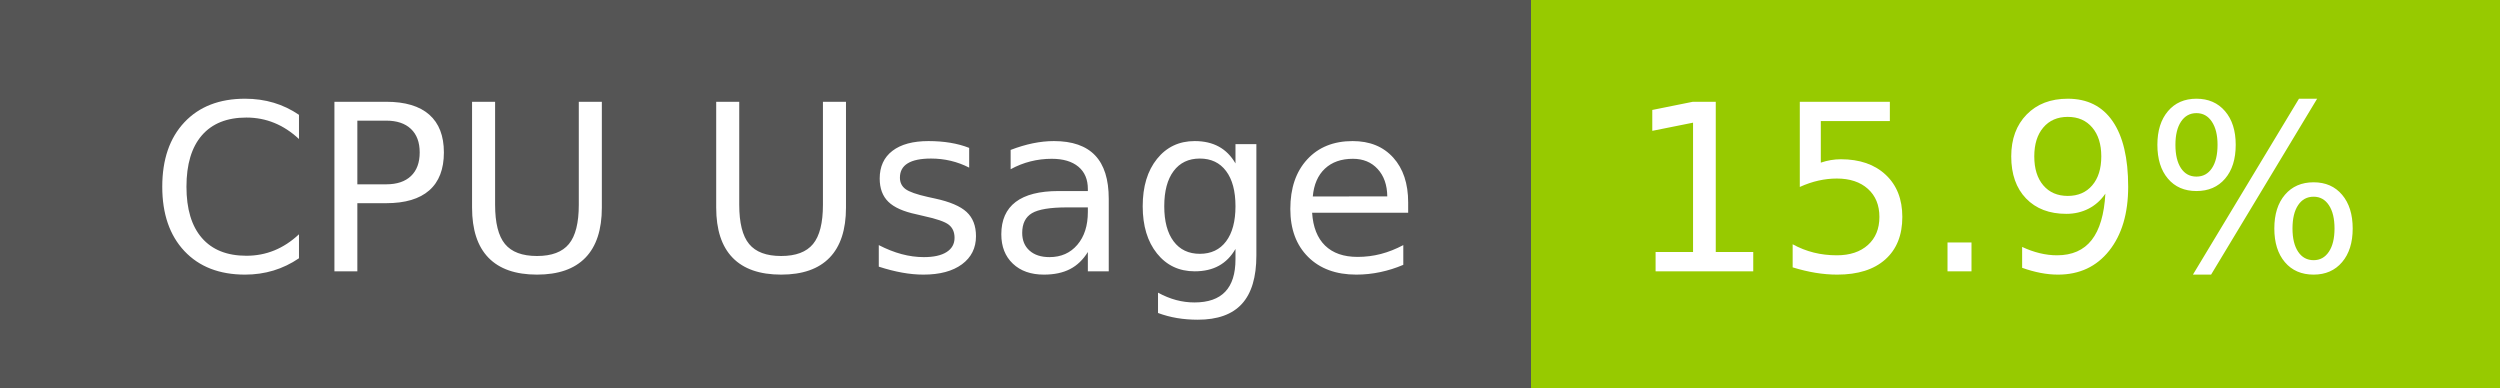
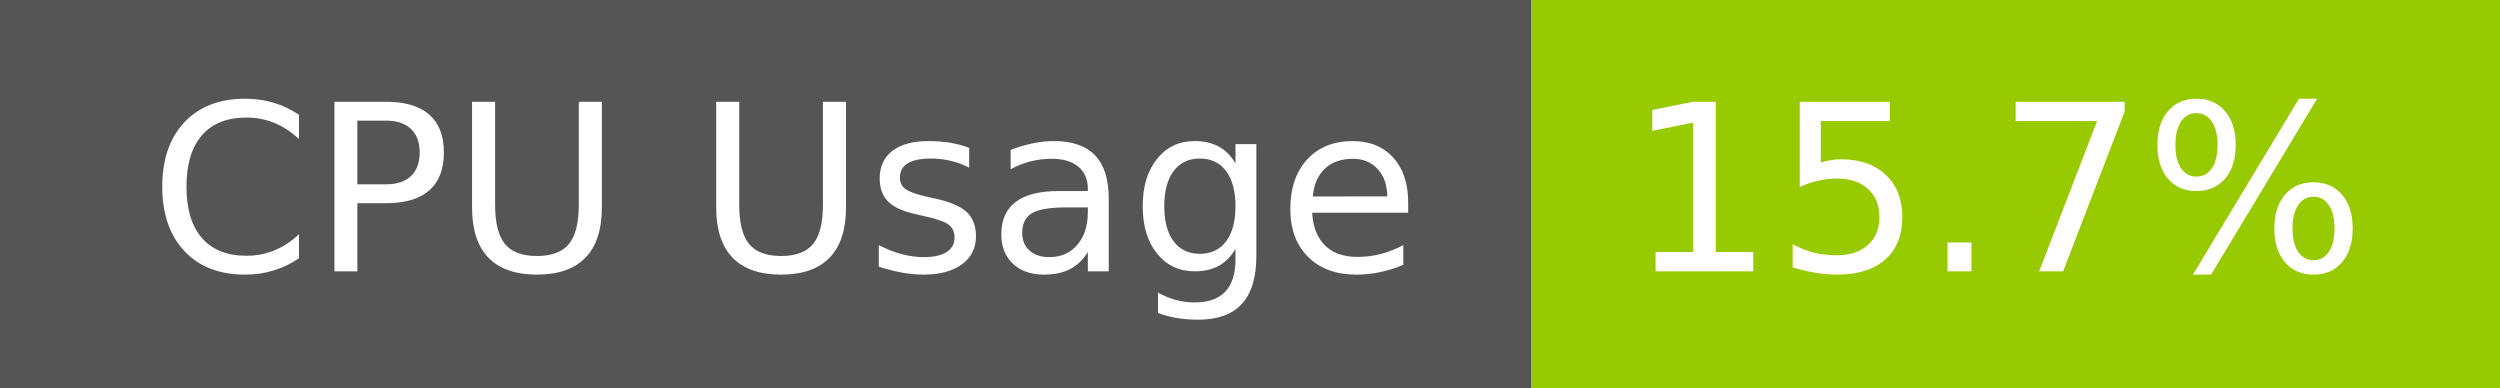
- <svg xmlns="http://www.w3.org/2000/svg" width="129" height="20" role="img" aria-label="CPU Usage: 15.9%">
+ <svg xmlns="http://www.w3.org/2000/svg" width="129" height="20" role="img" aria-label="CPU Usage: 15.7%">
  <g shape-rendering="crispEdges">
    <rect width="79" height="20" fill="#555" />
    <rect x="79" width="50" height="20" fill="#97ca00" />
  </g>
  <g fill="#fff" text-anchor="middle" font-family="Verdana,Geneva,DejaVu Sans,sans-serif" text-rendering="geometricPrecision" font-size="120">
    <text x="405" y="140" transform="scale(.1)" fill="#fff" textLength="665">CPU Usage</text>
-     <text x="1030" y="140" transform="scale(.1)" fill="#fff" textLength="390">15.9%</text>
+     <text x="1030" y="140" transform="scale(.1)" fill="#fff" textLength="390">15.7%</text>
  </g>
</svg>
